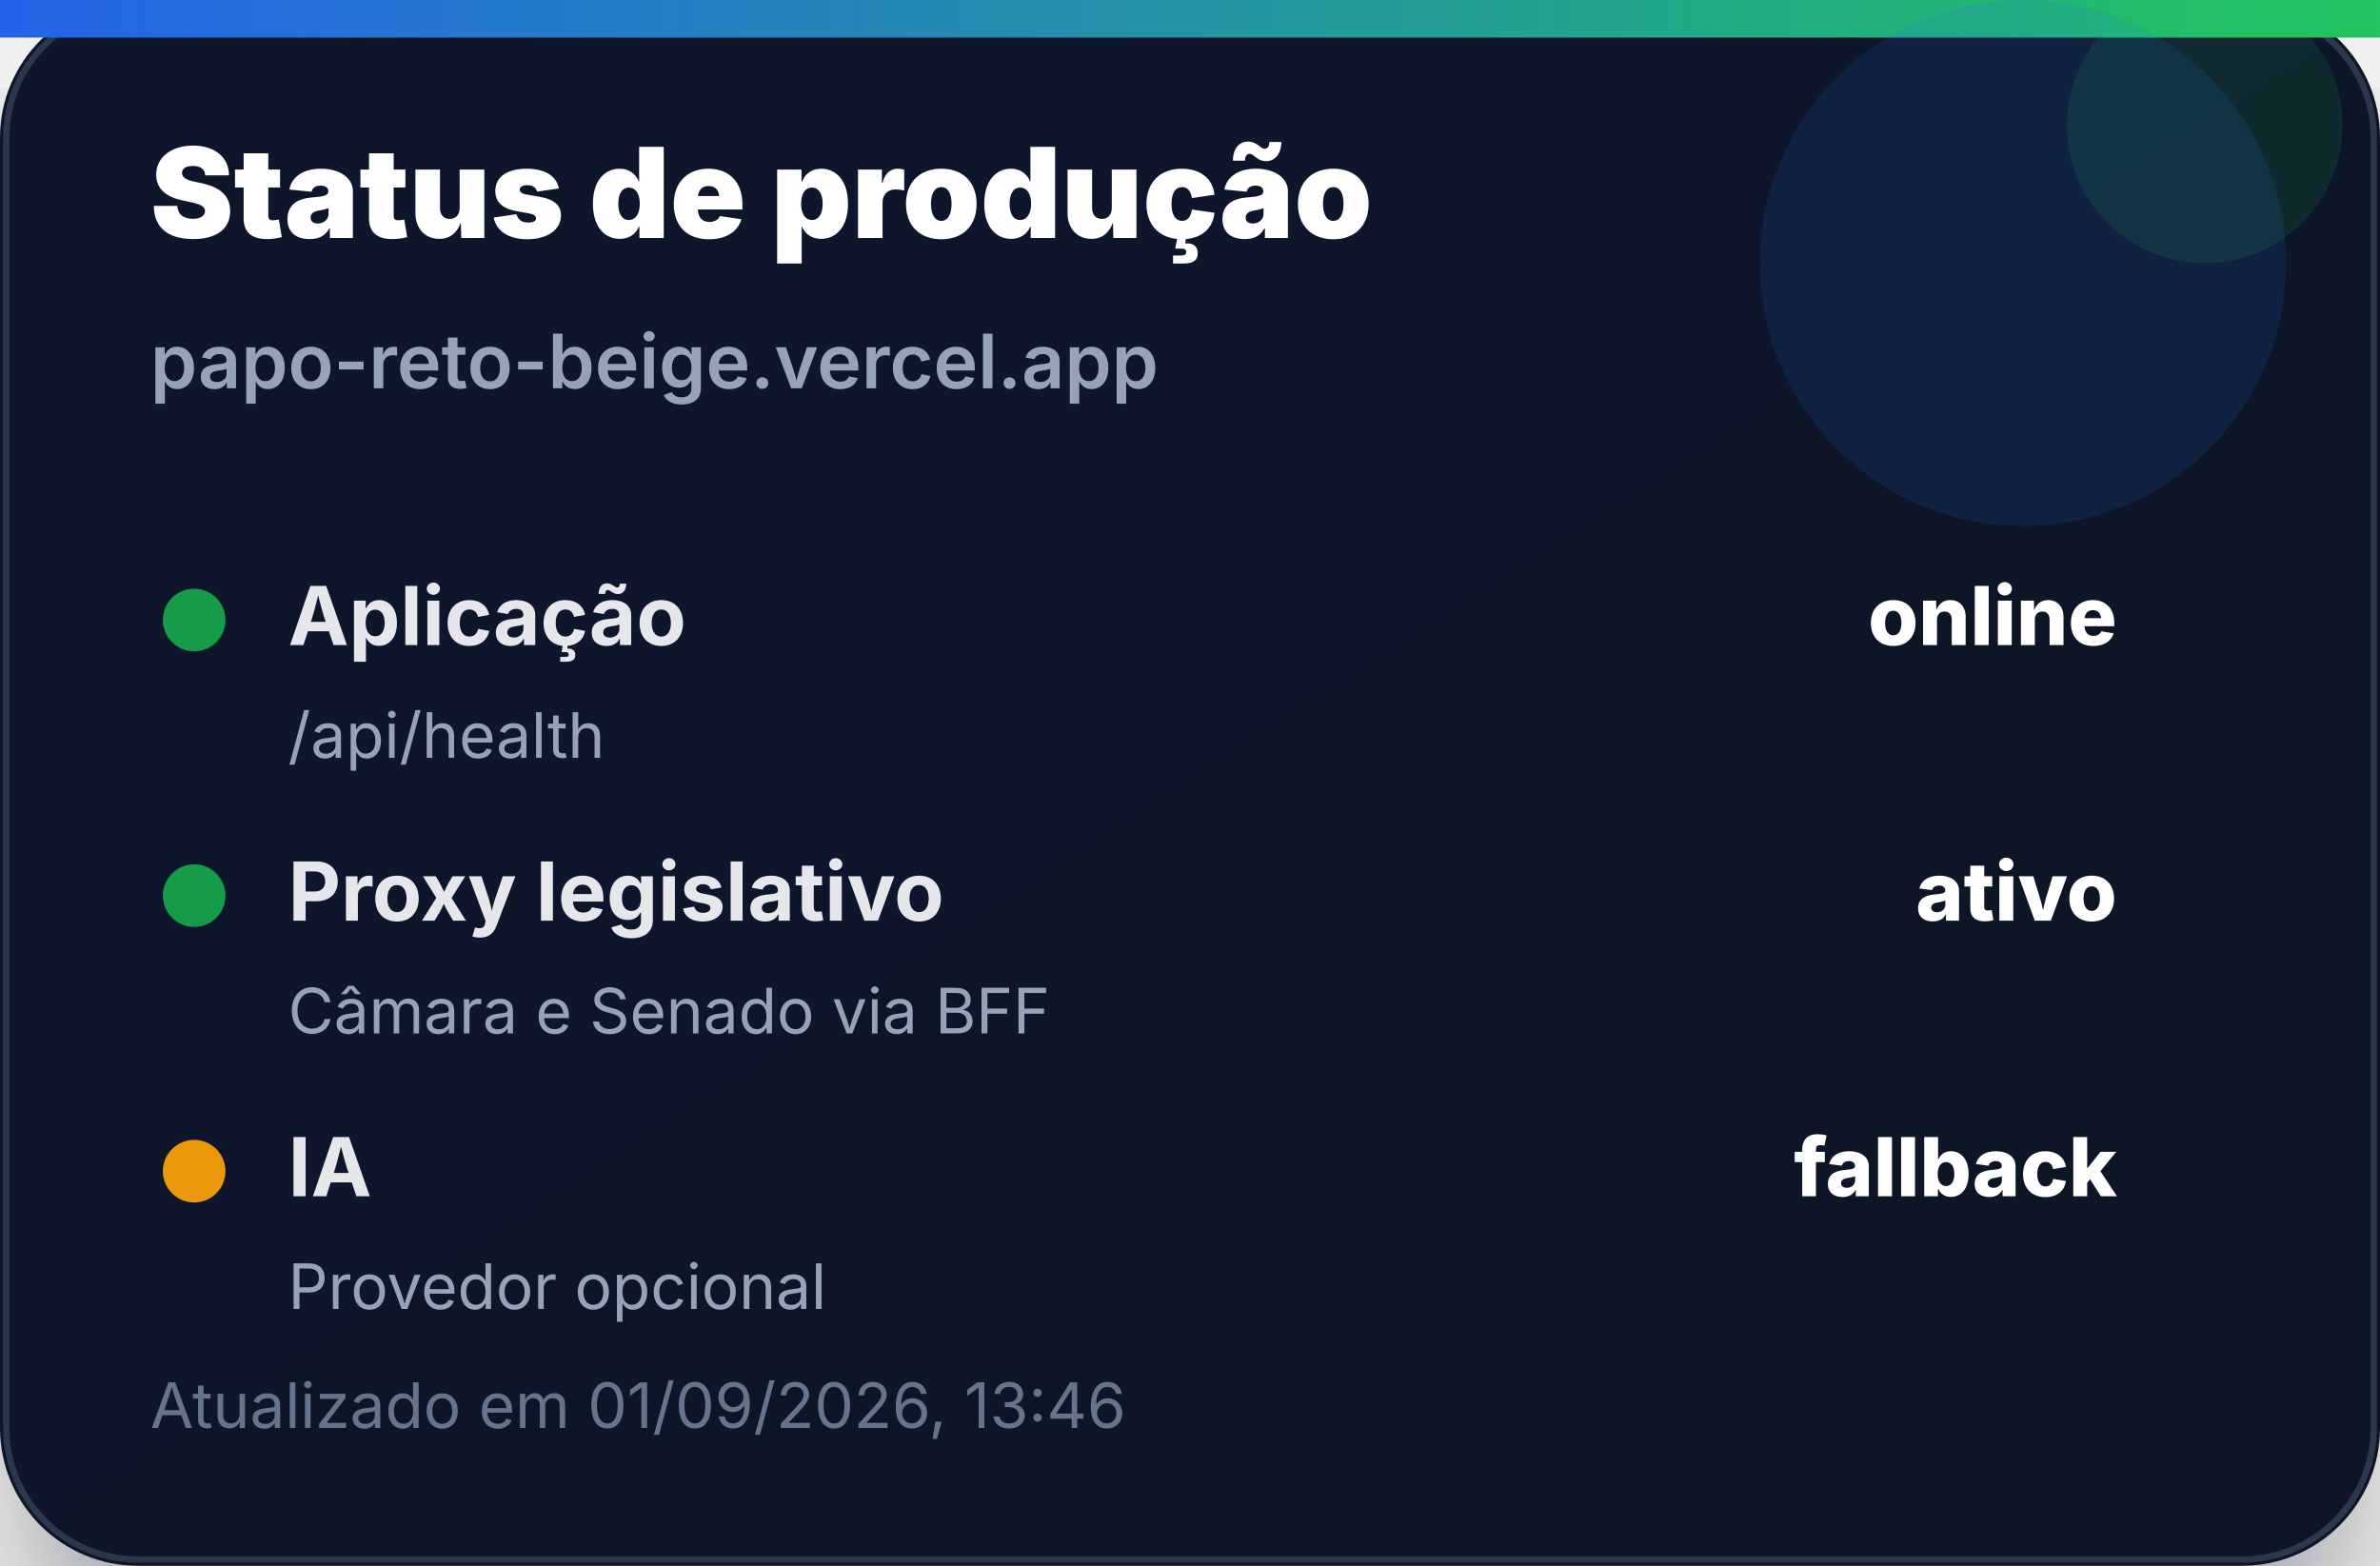
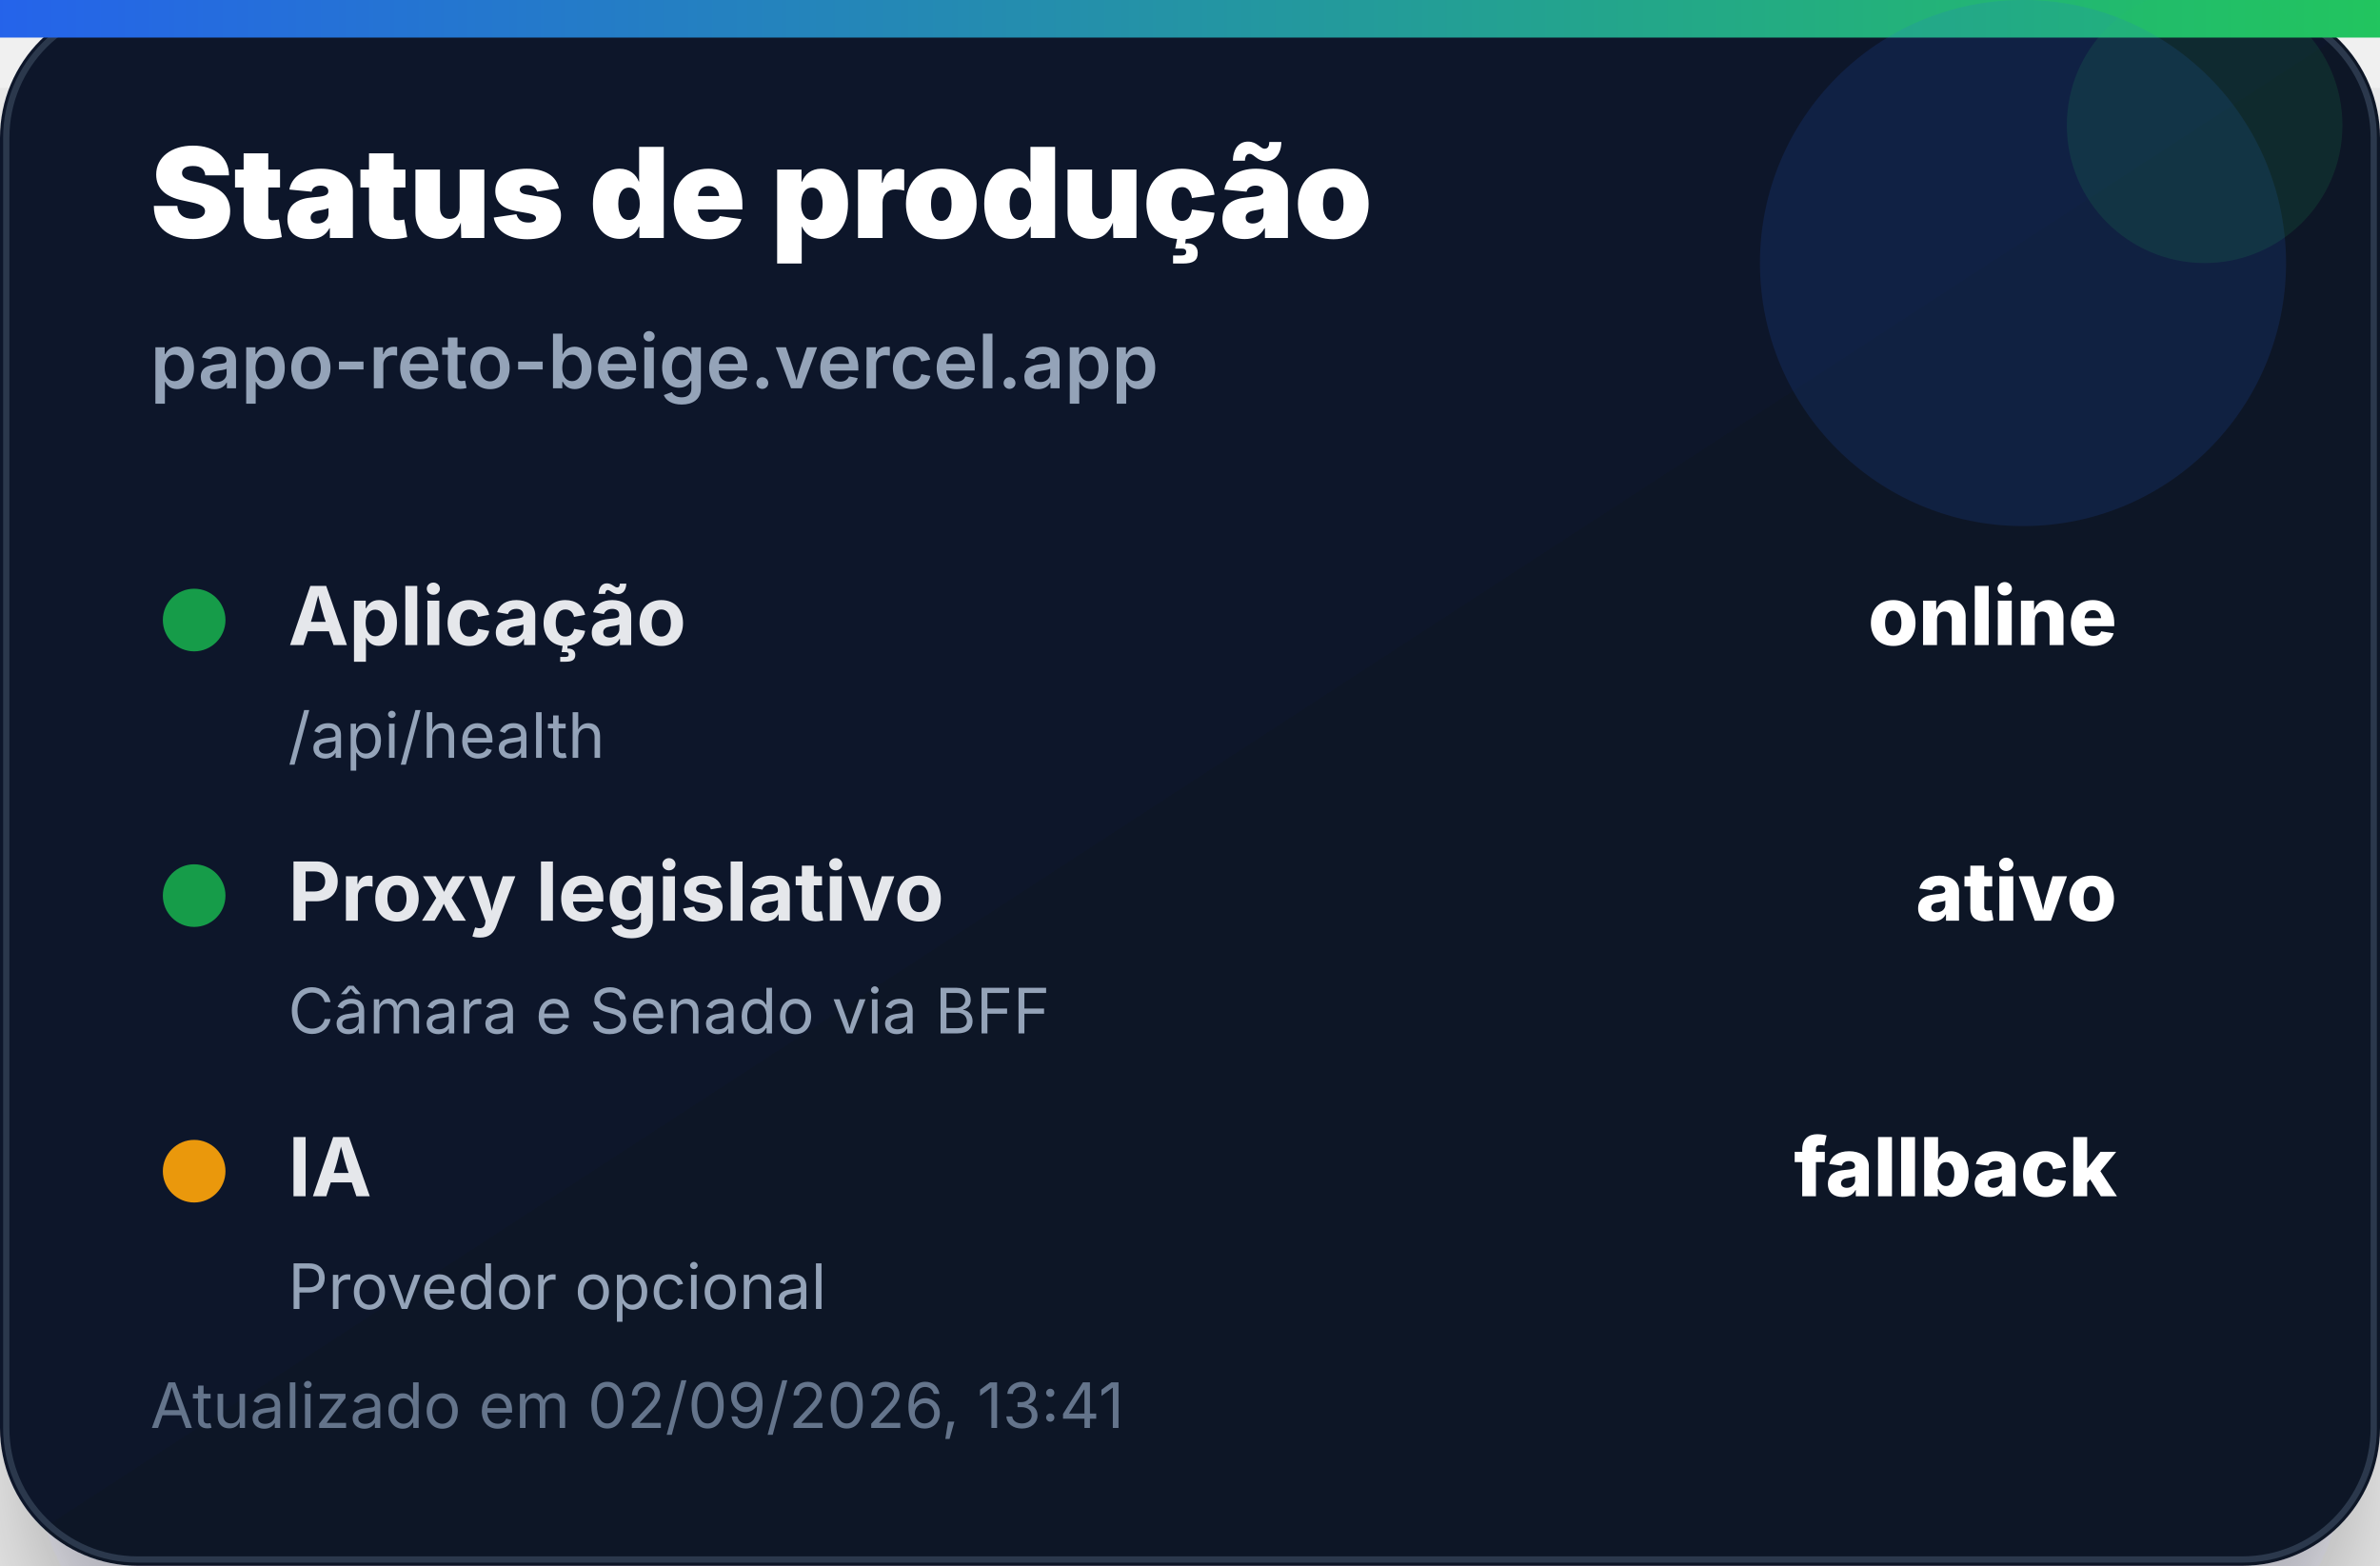
<svg xmlns="http://www.w3.org/2000/svg" width="380" height="250" viewBox="0 0 380 250" role="img" aria-label="Status de produção">
  <defs>
    <linearGradient id="bg" x1="0" x2="1" y1="0" y2="1">
      <stop offset="0%" stop-color="#0f172a" />
      <stop offset="100%" stop-color="#111827" />
    </linearGradient>
    <linearGradient id="accent" x1="0" x2="1">
      <stop offset="0%" stop-color="#2563eb" />
      <stop offset="100%" stop-color="#22c55e" />
    </linearGradient>
    <filter id="shadow" x="-20%" y="-20%" width="140%" height="140%">
      <feDropShadow dx="0" dy="14" stdDeviation="14" flood-color="#020617" flood-opacity="0.35" />
    </filter>
  </defs>
  <rect width="380" height="250" rx="22" fill="url(#bg)" filter="url(#shadow)" />
  <rect x="1" y="1" width="378" height="248" rx="21" fill="none" stroke="#334155" stroke-opacity="0.8" />
  <rect x="0" y="0" width="380" height="6" fill="url(#accent)" />
  <circle cx="323" cy="42" r="42" fill="#2563eb" opacity="0.14" />
  <circle cx="352" cy="20" r="22" fill="#22c55e" opacity="0.12" />
  <text x="24" y="38" font-family="Inter, Segoe UI, Arial, sans-serif" font-size="20" font-weight="900" fill="#ffffff">Status de produção</text>
  <text x="24" y="62" font-family="Inter, Segoe UI, Arial, sans-serif" font-size="12" font-weight="600" fill="#94a3b8">papo-reto-beige.vercel.app</text>
  <g transform="translate(24 92)">
    <circle cx="7" cy="7" r="5" fill="#16a34a" opacity="0.95" />
    <text x="22" y="11" font-family="Inter, Segoe UI, Arial, sans-serif" font-size="13" font-weight="700" fill="#e5e7eb">Aplicação</text>
    <text x="314" y="11" text-anchor="end" font-family="Inter, Segoe UI, Arial, sans-serif" font-size="13" font-weight="800" fill="#ffffff">online</text>
    <text x="22" y="29" font-family="Inter, Segoe UI, Arial, sans-serif" font-size="10" fill="#94a3b8">/api/health</text>
  </g>
  <g transform="translate(24 136)">
    <circle cx="7" cy="7" r="5" fill="#16a34a" opacity="0.95" />
    <text x="22" y="11" font-family="Inter, Segoe UI, Arial, sans-serif" font-size="13" font-weight="700" fill="#e5e7eb">Proxy legislativo</text>
    <text x="314" y="11" text-anchor="end" font-family="Inter, Segoe UI, Arial, sans-serif" font-size="13" font-weight="800" fill="#ffffff">ativo</text>
    <text x="22" y="29" font-family="Inter, Segoe UI, Arial, sans-serif" font-size="10" fill="#94a3b8">Câmara e Senado via BFF</text>
  </g>
  <g transform="translate(24 180)">
    <circle cx="7" cy="7" r="5" fill="#f59e0b" opacity="0.95" />
    <text x="22" y="11" font-family="Inter, Segoe UI, Arial, sans-serif" font-size="13" font-weight="700" fill="#e5e7eb">IA</text>
    <text x="314" y="11" text-anchor="end" font-family="Inter, Segoe UI, Arial, sans-serif" font-size="13" font-weight="800" fill="#ffffff">fallback</text>
    <text x="22" y="29" font-family="Inter, Segoe UI, Arial, sans-serif" font-size="10" fill="#94a3b8">Provedor opcional</text>
  </g>
-   <text x="24" y="228" font-family="Inter, Segoe UI, Arial, sans-serif" font-size="10" fill="#64748b">Atualizado em 01/09/2026, 13:46</text>
+   <text x="24" y="228" font-family="Inter, Segoe UI, Arial, sans-serif" font-size="10" fill="#64748b">Atualizado em 02/09/2026, 13:41</text>
</svg>
